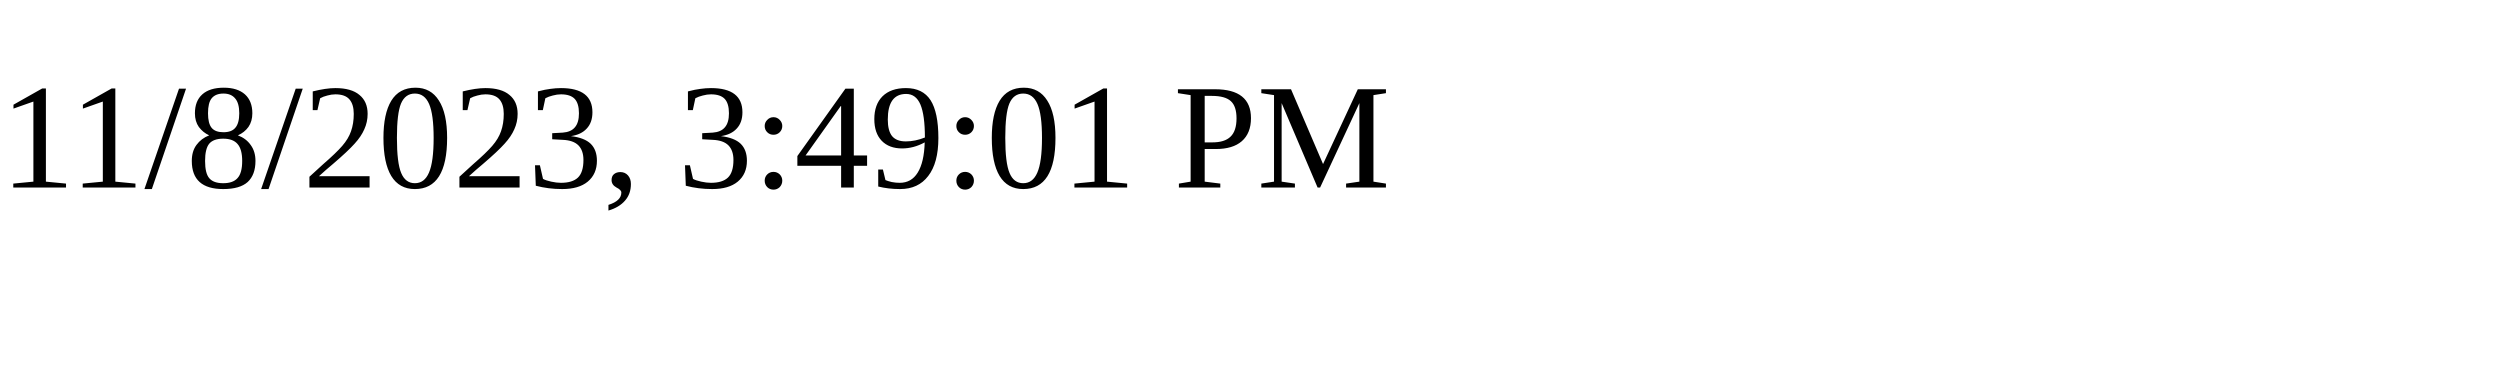
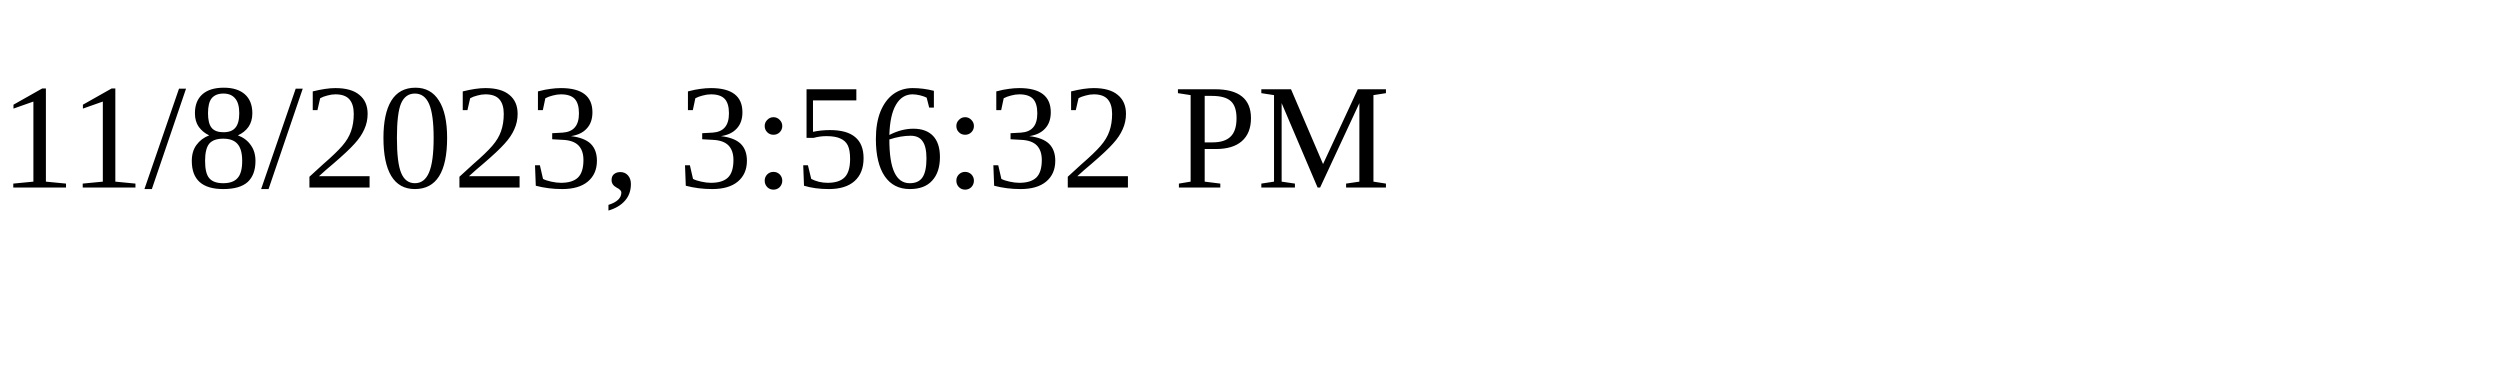
<svg xmlns="http://www.w3.org/2000/svg" height="30" width="200">
-   <text x="0" y="15">11/8/2023, 3:49:01 PM</text>
+   <text x="0" y="15">11/8/2023, 3:56:32 PM</text>
</svg>
